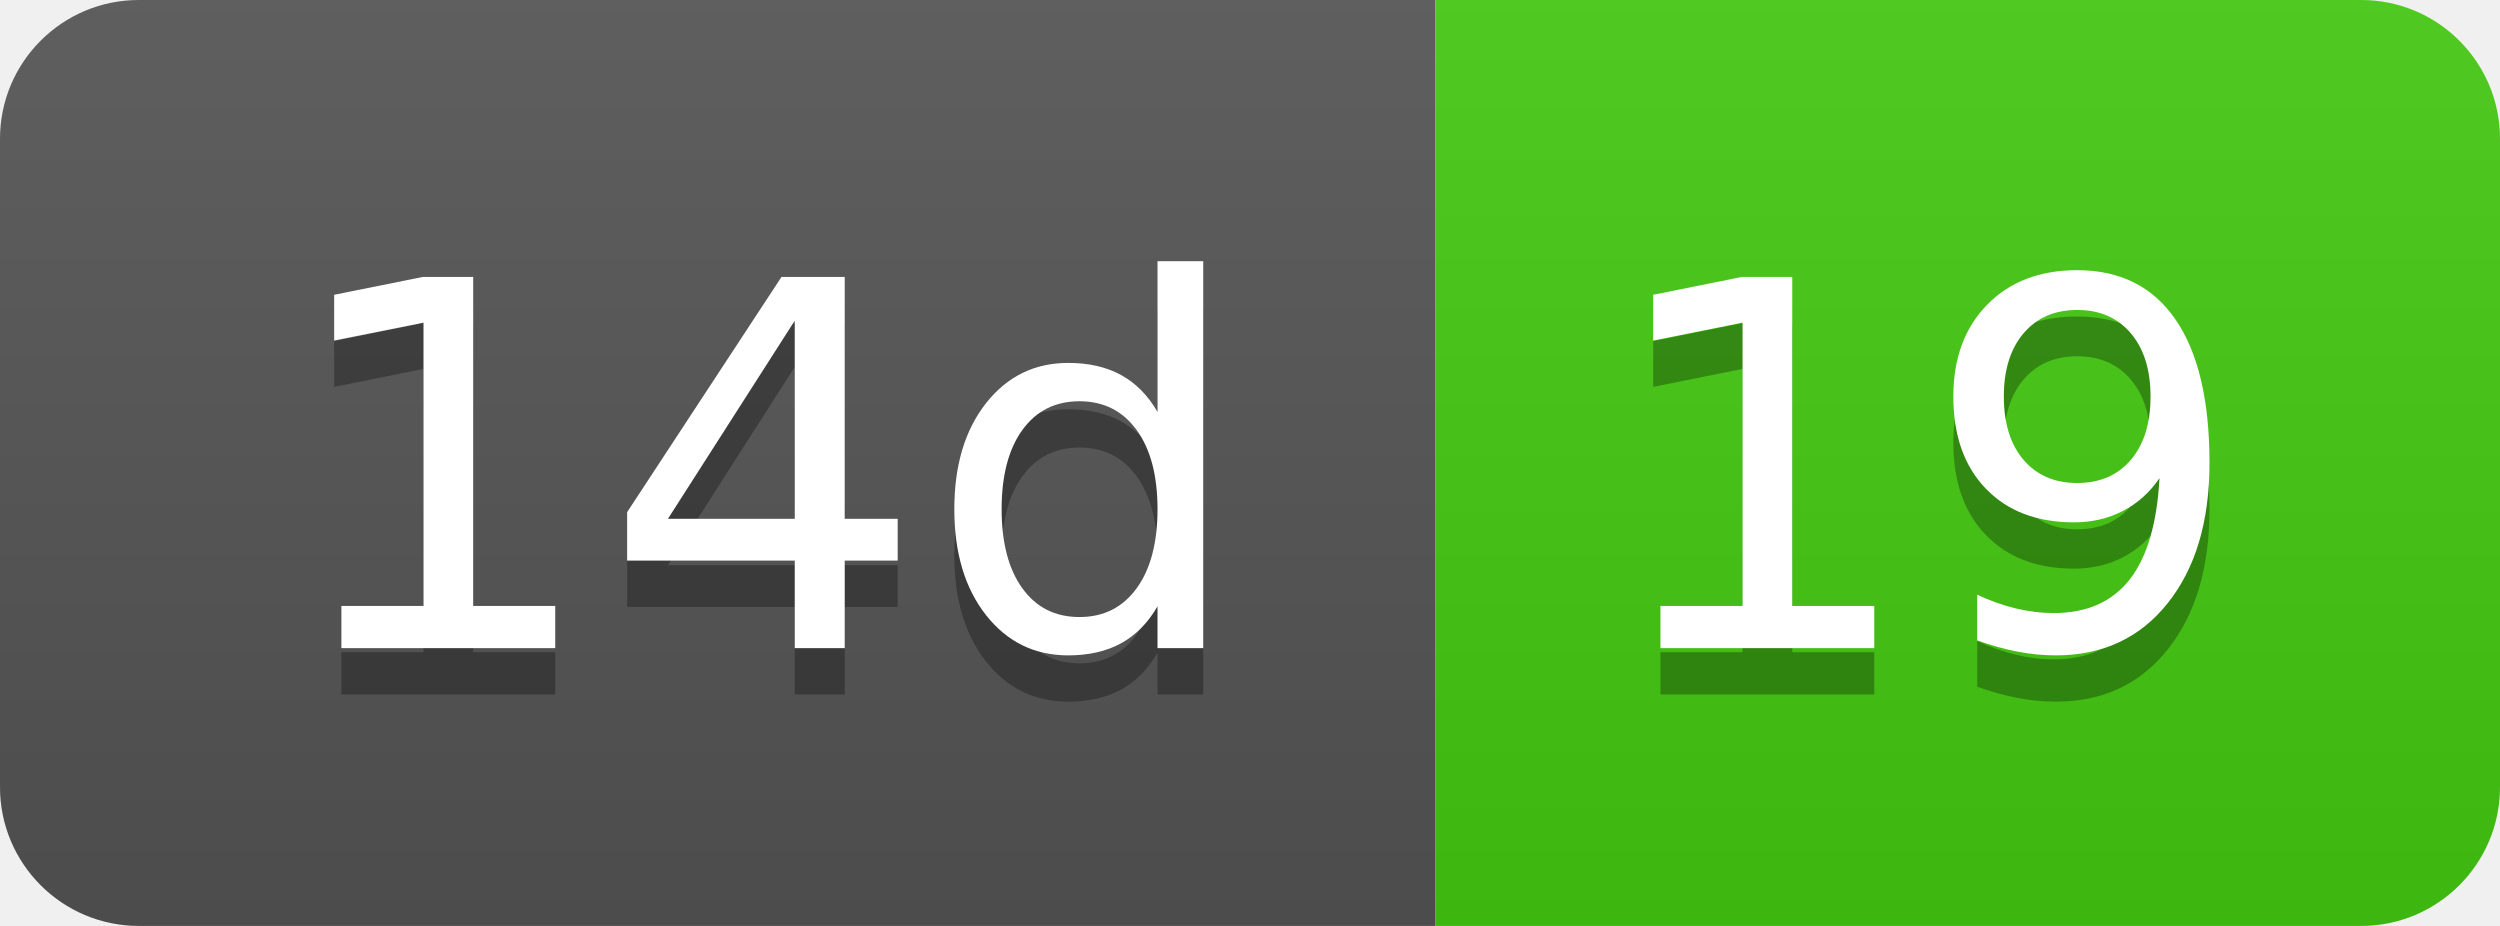
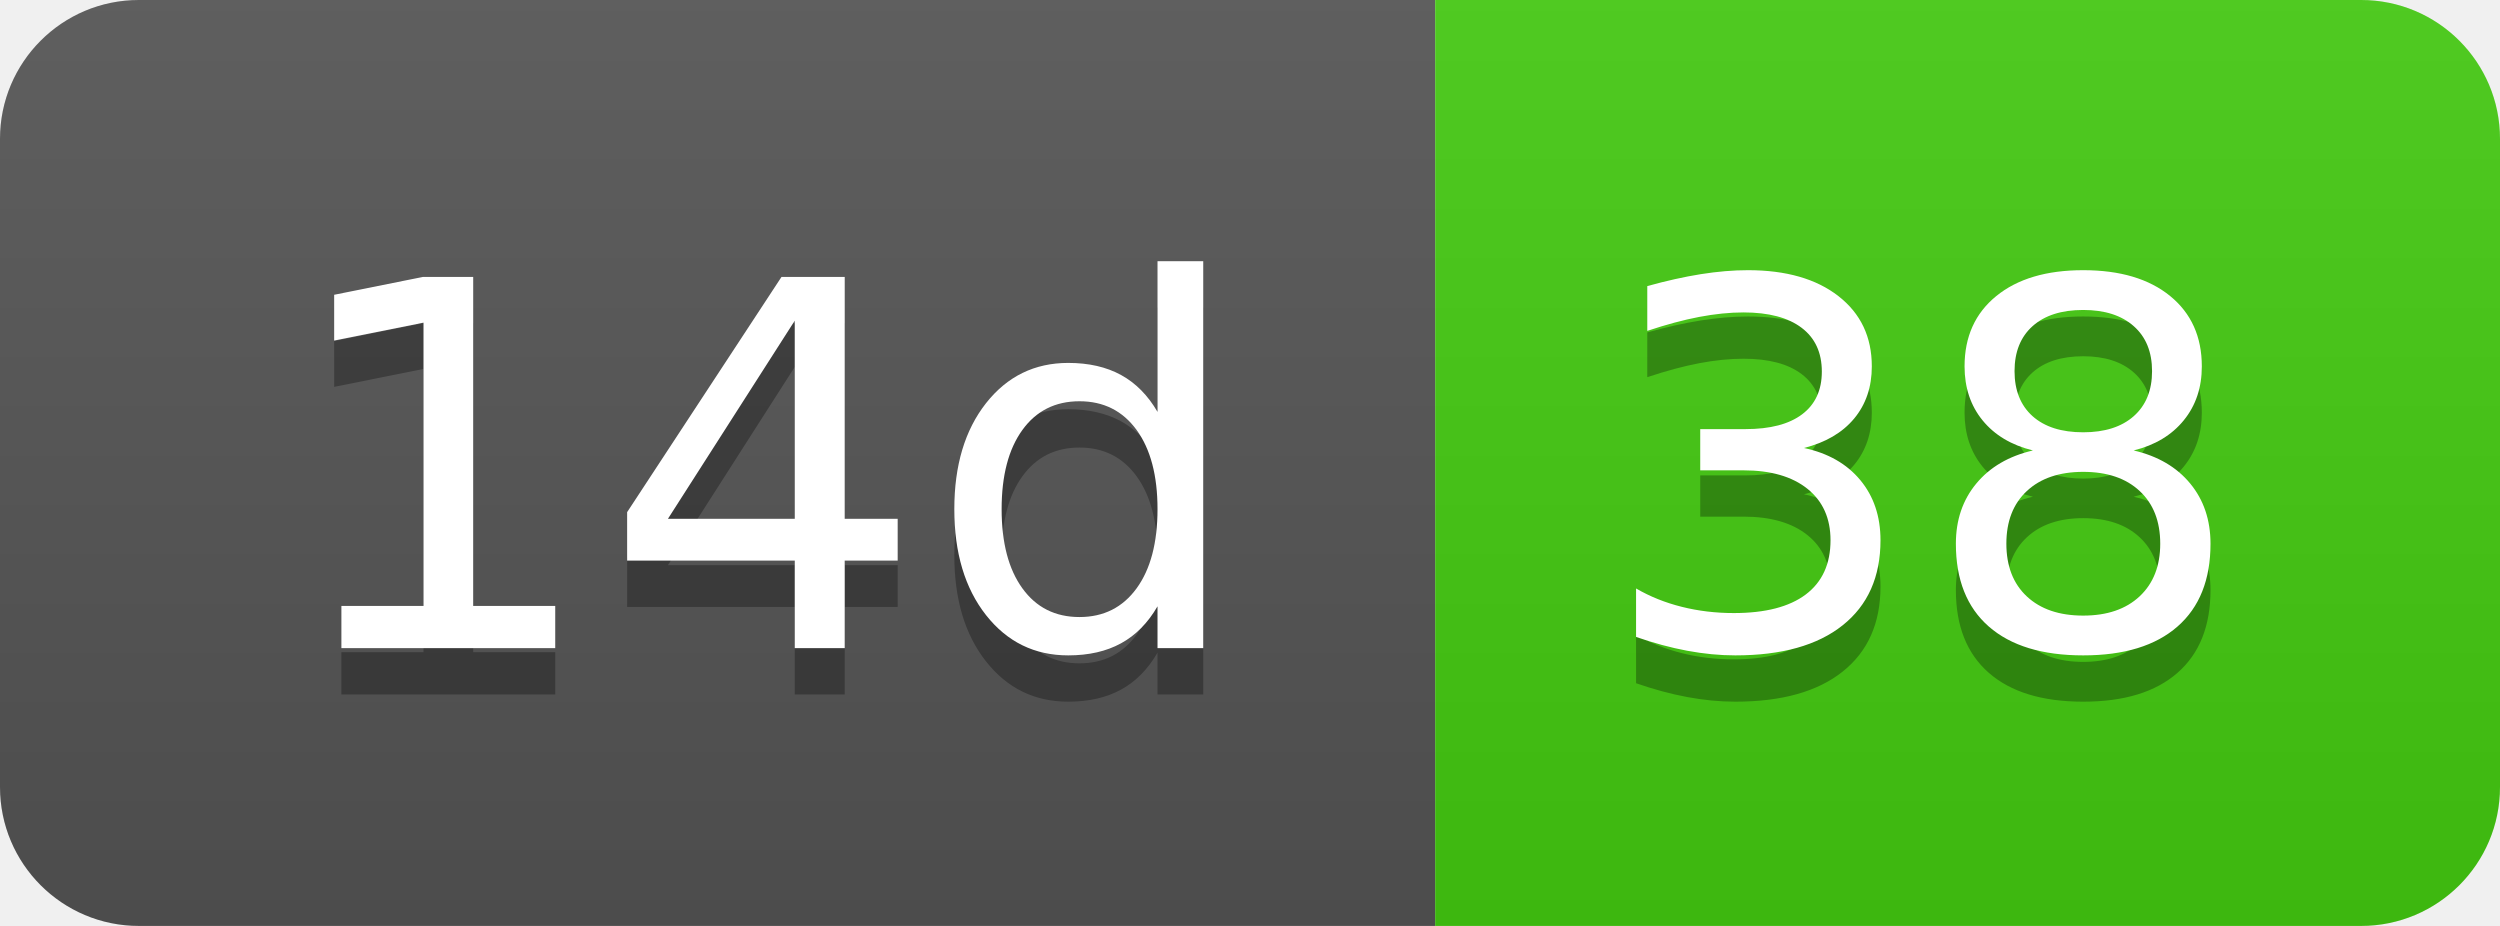
- <svg xmlns="http://www.w3.org/2000/svg" width="54" height="20" role="img" aria-label="14d: 19">
+ <svg xmlns="http://www.w3.org/2000/svg" width="54" height="20" role="img" aria-label="14d: 38">
  <linearGradient id="s" x2="0" y2="100%">
    <stop offset="0" stop-color="#bbb" stop-opacity=".1" />
    <stop offset="1" stop-opacity=".1" />
  </linearGradient>
  <clipPath id="r">
    <rect width="54" height="20" rx="3" fill="#fff" />
  </clipPath>
  <g clip-path="url(#r)">
    <rect width="31" height="20" fill="#555" />
    <rect x="31" width="23" height="20" fill="#4c1" />
    <rect width="54" height="20" fill="url(#s)" />
  </g>
  <g fill="#fff" text-anchor="middle" font-family="Verdana,Geneva,DejaVu Sans,sans-serif" text-rendering="geometricPrecision" font-size="110">
    <text aria-hidden="true" x="165" y="150" fill="#010101" fill-opacity=".3" transform="scale(.1)" textLength="210">14d</text>
    <text x="165" y="140" transform="scale(.1)" fill="#fff" textLength="210">14d</text>
-     <text aria-hidden="true" x="415" y="150" fill="#010101" fill-opacity=".3" transform="scale(.1)" textLength="130">19</text>
-     <text x="415" y="140" transform="scale(.1)" fill="#fff" textLength="130">19</text>
+     <text aria-hidden="true" x="415" y="150" fill="#010101" fill-opacity=".3" transform="scale(.1)" textLength="130">38</text>
+     <text x="415" y="140" transform="scale(.1)" fill="#fff" textLength="130">38</text>
  </g>
</svg>
